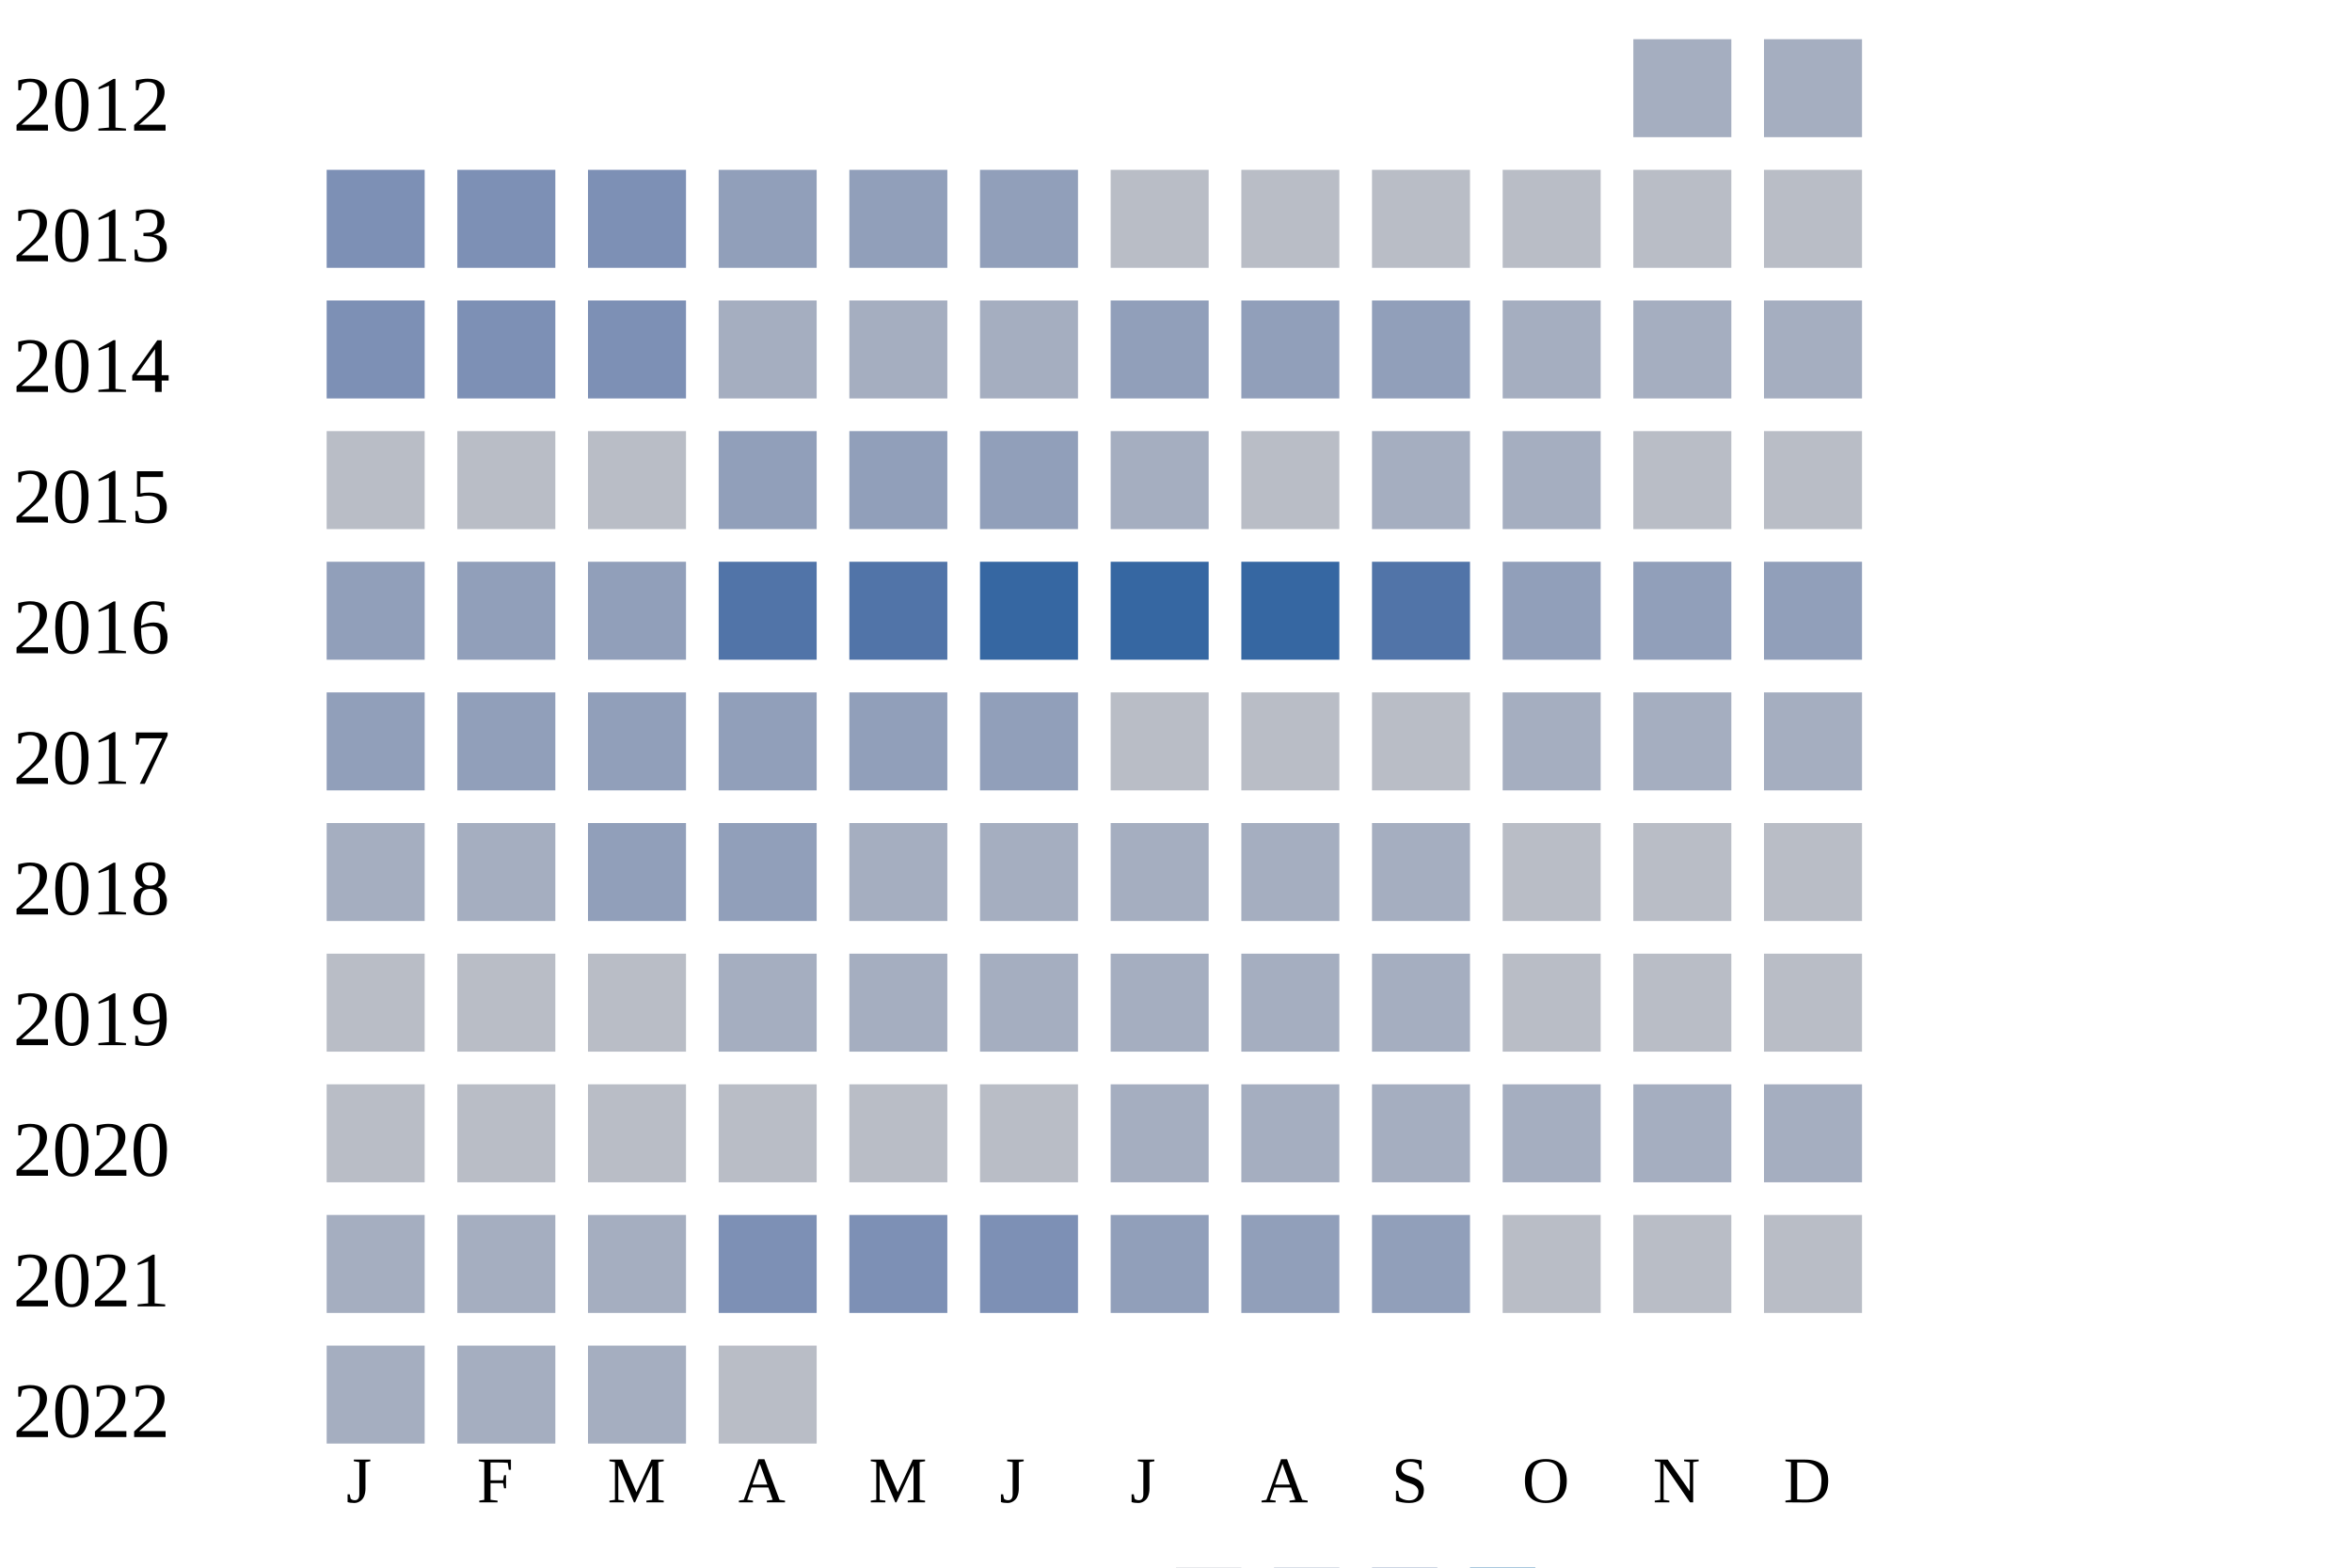
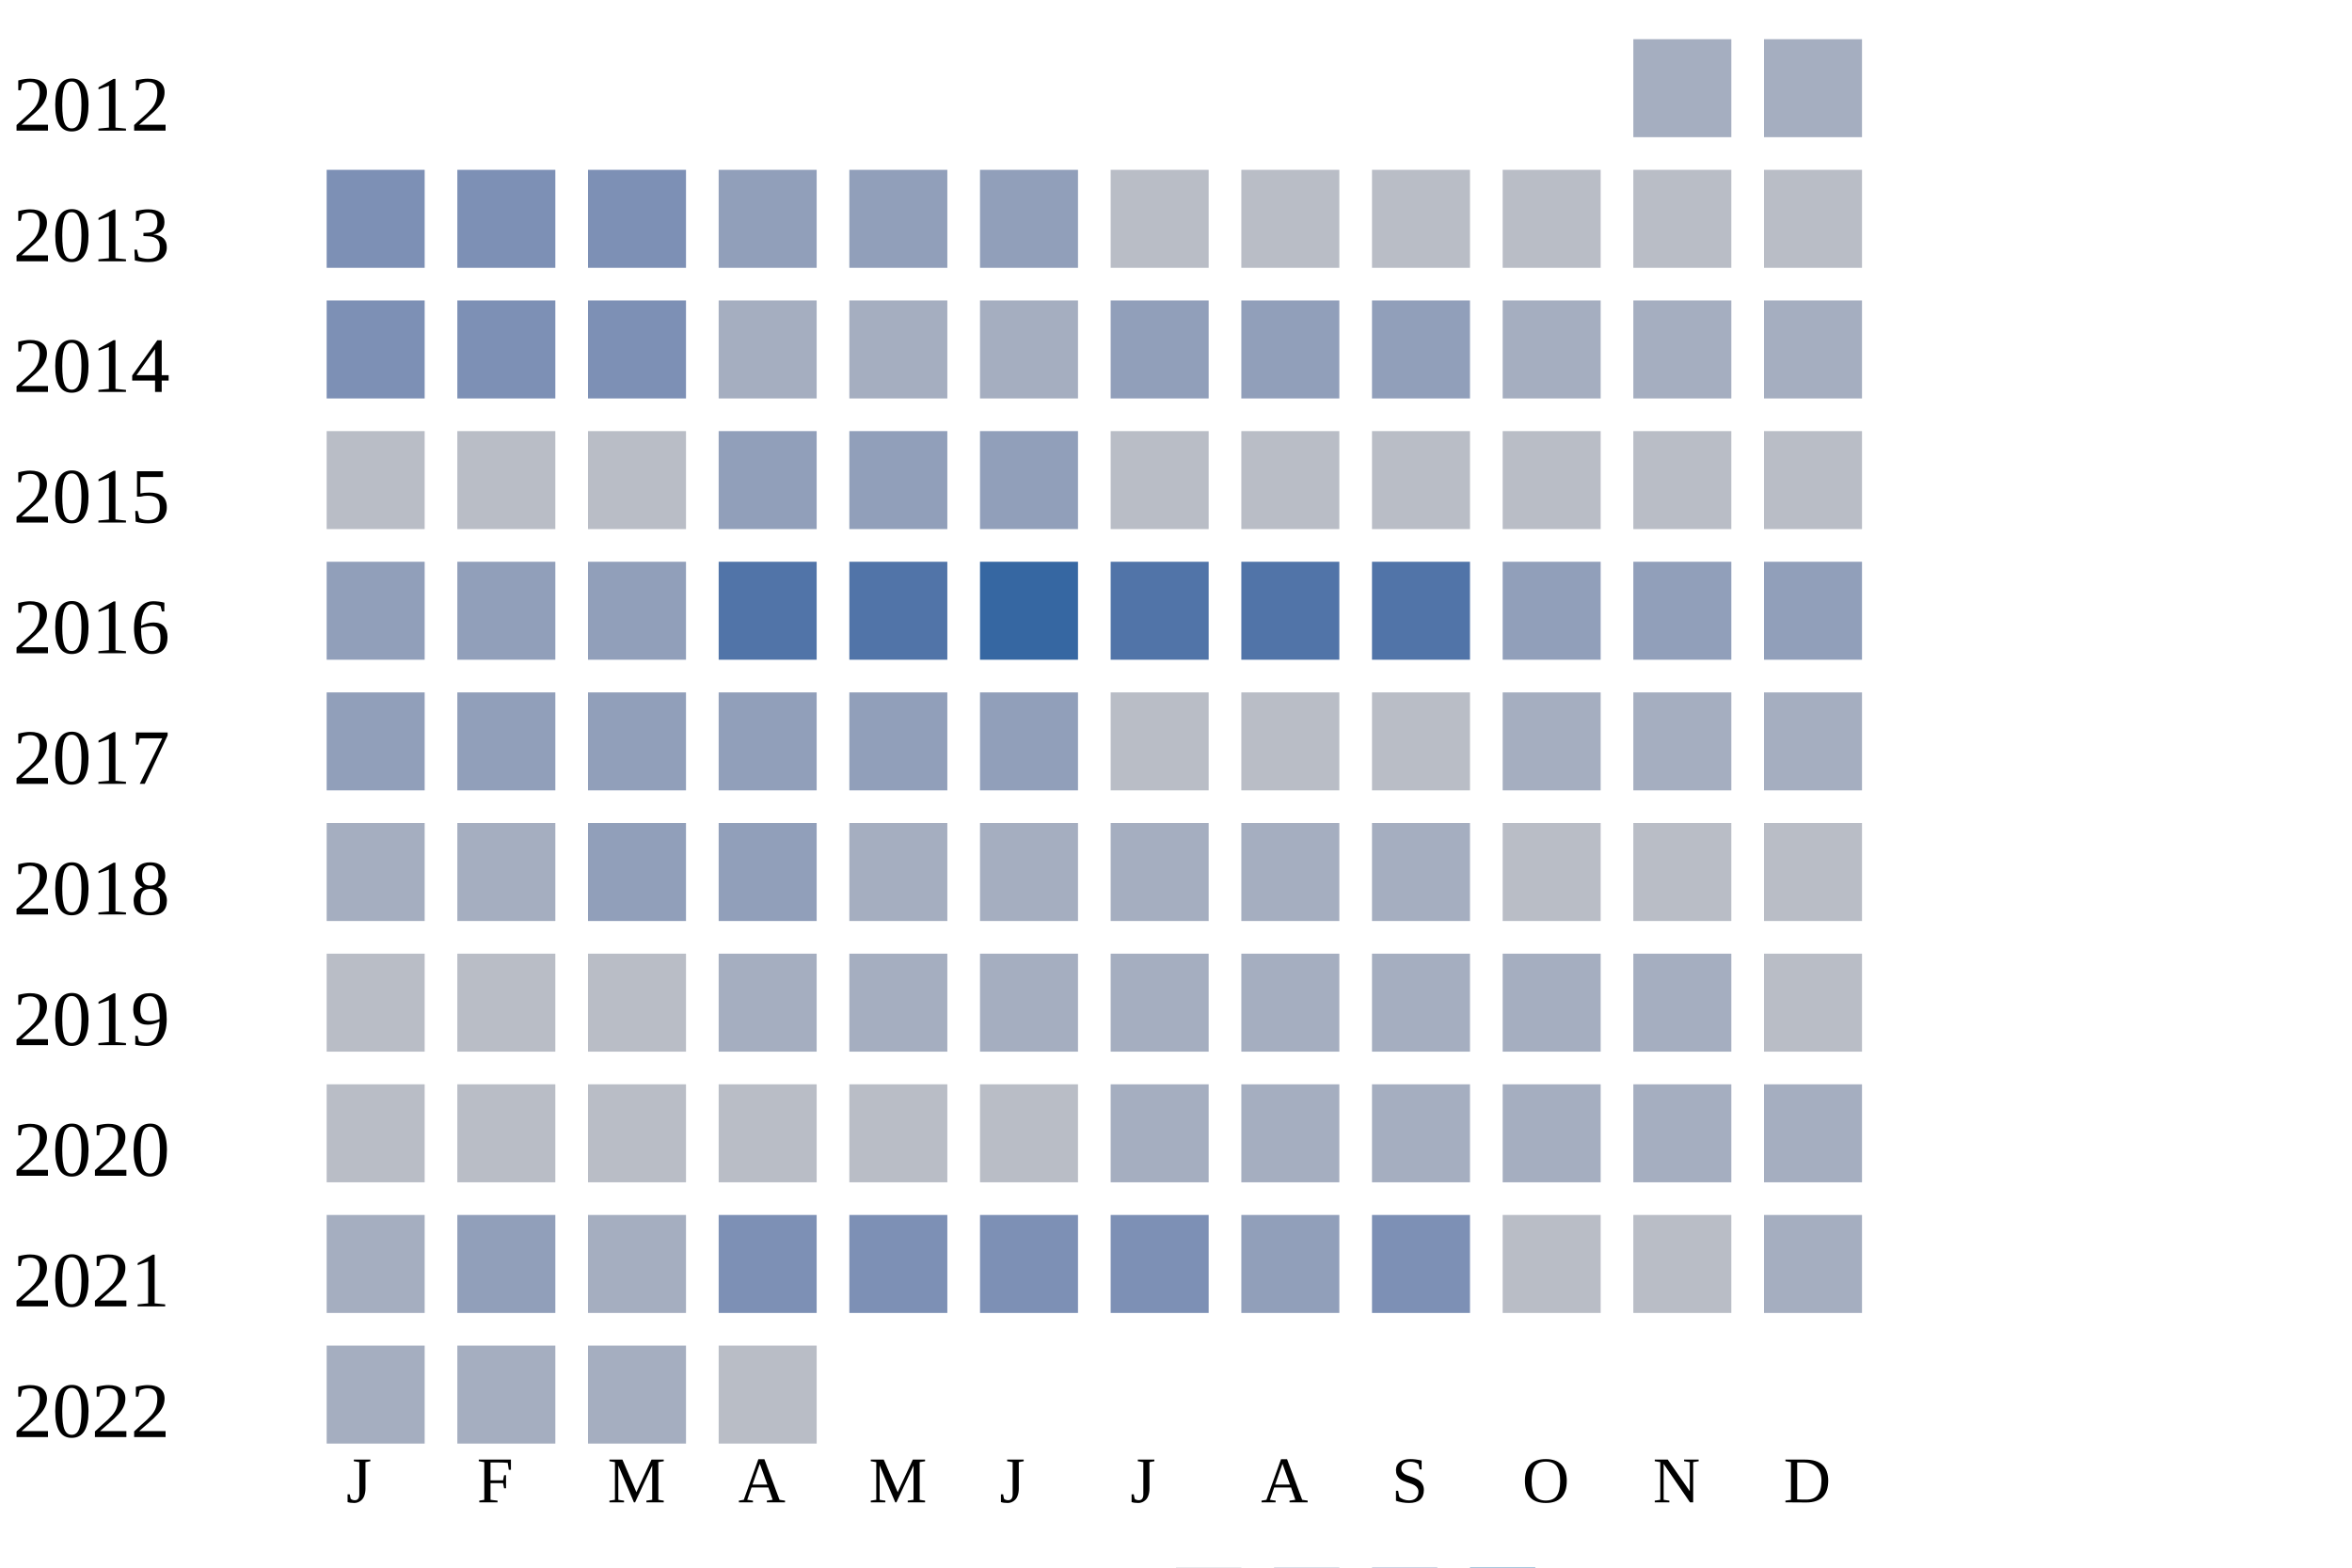
<svg xmlns="http://www.w3.org/2000/svg" width="360" height="240">
  <g transform="translate(0 0)">
    <text x="2" y="20">2012</text>
    <rect x="250" y="6" width="15" height="15" fill="#a5aec0" />
    <rect x="270" y="6" width="15" height="15" fill="#a5aec0" />
  </g>
  <g transform="translate(0 20)">
    <text x="2" y="20">2013</text>
    <rect x="50" y="6" width="15" height="15" fill="#7d90b5" />
    <rect x="70" y="6" width="15" height="15" fill="#7d90b5" />
    <rect x="90" y="6" width="15" height="15" fill="#7d90b5" />
    <rect x="110" y="6" width="15" height="15" fill="#919fba" />
    <rect x="130" y="6" width="15" height="15" fill="#919fba" />
    <rect x="150" y="6" width="15" height="15" fill="#919fba" />
    <rect x="170" y="6" width="15" height="15" fill="#b9bdc6" />
    <rect x="190" y="6" width="15" height="15" fill="#b9bdc6" />
    <rect x="210" y="6" width="15" height="15" fill="#b9bdc6" />
    <rect x="230" y="6" width="15" height="15" fill="#b9bdc6" />
    <rect x="250" y="6" width="15" height="15" fill="#b9bdc6" />
    <rect x="270" y="6" width="15" height="15" fill="#b9bdc6" />
  </g>
  <g transform="translate(0 40)">
    <text x="2" y="20">2014</text>
    <rect x="50" y="6" width="15" height="15" fill="#7d90b5" />
    <rect x="70" y="6" width="15" height="15" fill="#7d90b5" />
    <rect x="90" y="6" width="15" height="15" fill="#7d90b5" />
    <rect x="110" y="6" width="15" height="15" fill="#a5aec0" />
    <rect x="130" y="6" width="15" height="15" fill="#a5aec0" />
    <rect x="150" y="6" width="15" height="15" fill="#a5aec0" />
    <rect x="170" y="6" width="15" height="15" fill="#919fba" />
    <rect x="190" y="6" width="15" height="15" fill="#919fba" />
    <rect x="210" y="6" width="15" height="15" fill="#919fba" />
    <rect x="230" y="6" width="15" height="15" fill="#a5aec0" />
    <rect x="250" y="6" width="15" height="15" fill="#a5aec0" />
    <rect x="270" y="6" width="15" height="15" fill="#a5aec0" />
  </g>
  <g transform="translate(0 60)">
    <text x="2" y="20">2015</text>
    <rect x="50" y="6" width="15" height="15" fill="#b9bdc6" />
    <rect x="70" y="6" width="15" height="15" fill="#b9bdc6" />
    <rect x="90" y="6" width="15" height="15" fill="#b9bdc6" />
    <rect x="110" y="6" width="15" height="15" fill="#919fba" />
    <rect x="130" y="6" width="15" height="15" fill="#919fba" />
    <rect x="150" y="6" width="15" height="15" fill="#919fba" />
-     <rect x="170" y="6" width="15" height="15" fill="#a5aec0" />
+     <rect x="170" y="6" width="15" height="15" fill="#b9bdc6" />
    <rect x="190" y="6" width="15" height="15" fill="#b9bdc6" />
-     <rect x="210" y="6" width="15" height="15" fill="#a5aec0" />
-     <rect x="230" y="6" width="15" height="15" fill="#a5aec0" />
+     <rect x="210" y="6" width="15" height="15" fill="#b9bdc6" />
+     <rect x="230" y="6" width="15" height="15" fill="#b9bdc6" />
    <rect x="250" y="6" width="15" height="15" fill="#b9bdc6" />
    <rect x="270" y="6" width="15" height="15" fill="#b9bdc6" />
  </g>
  <g transform="translate(0 80)">
    <text x="2" y="20">2016</text>
    <rect x="50" y="6" width="15" height="15" fill="#919fba" />
    <rect x="70" y="6" width="15" height="15" fill="#919fba" />
    <rect x="90" y="6" width="15" height="15" fill="#919fba" />
    <rect x="110" y="6" width="15" height="15" fill="#5174a8" />
    <rect x="130" y="6" width="15" height="15" fill="#5174a8" />
    <rect x="150" y="6" width="15" height="15" fill="#3667a2" />
-     <rect x="170" y="6" width="15" height="15" fill="#3667a2" />
-     <rect x="190" y="6" width="15" height="15" fill="#3667a2" />
+     <rect x="170" y="6" width="15" height="15" fill="#5174a8" />
+     <rect x="190" y="6" width="15" height="15" fill="#5174a8" />
    <rect x="210" y="6" width="15" height="15" fill="#5174a8" />
    <rect x="230" y="6" width="15" height="15" fill="#919fba" />
    <rect x="250" y="6" width="15" height="15" fill="#919fba" />
    <rect x="270" y="6" width="15" height="15" fill="#919fba" />
  </g>
  <g transform="translate(0 100)">
    <text x="2" y="20">2017</text>
    <rect x="50" y="6" width="15" height="15" fill="#919fba" />
    <rect x="70" y="6" width="15" height="15" fill="#919fba" />
    <rect x="90" y="6" width="15" height="15" fill="#919fba" />
    <rect x="110" y="6" width="15" height="15" fill="#919fba" />
    <rect x="130" y="6" width="15" height="15" fill="#919fba" />
    <rect x="150" y="6" width="15" height="15" fill="#919fba" />
    <rect x="170" y="6" width="15" height="15" fill="#b9bdc6" />
    <rect x="190" y="6" width="15" height="15" fill="#b9bdc6" />
    <rect x="210" y="6" width="15" height="15" fill="#b9bdc6" />
    <rect x="230" y="6" width="15" height="15" fill="#a5aec0" />
    <rect x="250" y="6" width="15" height="15" fill="#a5aec0" />
    <rect x="270" y="6" width="15" height="15" fill="#a5aec0" />
  </g>
  <g transform="translate(0 120)">
    <text x="2" y="20">2018</text>
    <rect x="50" y="6" width="15" height="15" fill="#a5aec0" />
    <rect x="70" y="6" width="15" height="15" fill="#a5aec0" />
    <rect x="90" y="6" width="15" height="15" fill="#919fba" />
    <rect x="110" y="6" width="15" height="15" fill="#919fba" />
    <rect x="130" y="6" width="15" height="15" fill="#a5aec0" />
    <rect x="150" y="6" width="15" height="15" fill="#a5aec0" />
    <rect x="170" y="6" width="15" height="15" fill="#a5aec0" />
    <rect x="190" y="6" width="15" height="15" fill="#a5aec0" />
    <rect x="210" y="6" width="15" height="15" fill="#a5aec0" />
    <rect x="230" y="6" width="15" height="15" fill="#b9bdc6" />
    <rect x="250" y="6" width="15" height="15" fill="#b9bdc6" />
    <rect x="270" y="6" width="15" height="15" fill="#b9bdc6" />
  </g>
  <g transform="translate(0 140)">
    <text x="2" y="20">2019</text>
    <rect x="50" y="6" width="15" height="15" fill="#b9bdc6" />
    <rect x="70" y="6" width="15" height="15" fill="#b9bdc6" />
    <rect x="90" y="6" width="15" height="15" fill="#b9bdc6" />
    <rect x="110" y="6" width="15" height="15" fill="#a5aec0" />
    <rect x="130" y="6" width="15" height="15" fill="#a5aec0" />
    <rect x="150" y="6" width="15" height="15" fill="#a5aec0" />
    <rect x="170" y="6" width="15" height="15" fill="#a5aec0" />
    <rect x="190" y="6" width="15" height="15" fill="#a5aec0" />
    <rect x="210" y="6" width="15" height="15" fill="#a5aec0" />
-     <rect x="230" y="6" width="15" height="15" fill="#b9bdc6" />
-     <rect x="250" y="6" width="15" height="15" fill="#b9bdc6" />
+     <rect x="230" y="6" width="15" height="15" fill="#a5aec0" />
+     <rect x="250" y="6" width="15" height="15" fill="#a5aec0" />
    <rect x="270" y="6" width="15" height="15" fill="#b9bdc6" />
  </g>
  <g transform="translate(0 160)">
    <text x="2" y="20">2020</text>
    <rect x="50" y="6" width="15" height="15" fill="#b9bdc6" />
    <rect x="70" y="6" width="15" height="15" fill="#b9bdc6" />
    <rect x="90" y="6" width="15" height="15" fill="#b9bdc6" />
    <rect x="110" y="6" width="15" height="15" fill="#b9bdc6" />
    <rect x="130" y="6" width="15" height="15" fill="#b9bdc6" />
    <rect x="150" y="6" width="15" height="15" fill="#b9bdc6" />
    <rect x="170" y="6" width="15" height="15" fill="#a5aec0" />
    <rect x="190" y="6" width="15" height="15" fill="#a5aec0" />
    <rect x="210" y="6" width="15" height="15" fill="#a5aec0" />
    <rect x="230" y="6" width="15" height="15" fill="#a5aec0" />
    <rect x="250" y="6" width="15" height="15" fill="#a5aec0" />
    <rect x="270" y="6" width="15" height="15" fill="#a5aec0" />
  </g>
  <g transform="translate(0 180)">
    <text x="2" y="20">2021</text>
    <rect x="50" y="6" width="15" height="15" fill="#a5aec0" />
-     <rect x="70" y="6" width="15" height="15" fill="#a5aec0" />
+     <rect x="70" y="6" width="15" height="15" fill="#919fba" />
    <rect x="90" y="6" width="15" height="15" fill="#a5aec0" />
    <rect x="110" y="6" width="15" height="15" fill="#7d90b5" />
    <rect x="130" y="6" width="15" height="15" fill="#7d90b5" />
    <rect x="150" y="6" width="15" height="15" fill="#7d90b5" />
-     <rect x="170" y="6" width="15" height="15" fill="#919fba" />
+     <rect x="170" y="6" width="15" height="15" fill="#7d90b5" />
    <rect x="190" y="6" width="15" height="15" fill="#919fba" />
-     <rect x="210" y="6" width="15" height="15" fill="#919fba" />
+     <rect x="210" y="6" width="15" height="15" fill="#7d90b5" />
    <rect x="230" y="6" width="15" height="15" fill="#b9bdc6" />
    <rect x="250" y="6" width="15" height="15" fill="#b9bdc6" />
-     <rect x="270" y="6" width="15" height="15" fill="#b9bdc6" />
+     <rect x="270" y="6" width="15" height="15" fill="#a5aec0" />
  </g>
  <g transform="translate(0 200)">
    <text x="2" y="20">2022</text>
    <rect x="50" y="6" width="15" height="15" fill="#a5aec0" />
    <rect x="70" y="6" width="15" height="15" fill="#a5aec0" />
    <rect x="90" y="6" width="15" height="15" fill="#a5aec0" />
    <rect x="110" y="6" width="15" height="15" fill="#b9bdc6" />
  </g>
  <text style="font-size: 10px; text-align: center" x="53" y="230">J</text>
  <text style="font-size: 10px; text-align: center" x="73" y="230">F</text>
  <text style="font-size: 10px; text-align: center" x="93" y="230">M</text>
  <text style="font-size: 10px; text-align: center" x="113" y="230">A</text>
  <text style="font-size: 10px; text-align: center" x="133" y="230">M</text>
  <text style="font-size: 10px; text-align: center" x="153" y="230">J</text>
  <text style="font-size: 10px; text-align: center" x="173" y="230">J</text>
  <text style="font-size: 10px; text-align: center" x="193" y="230">A</text>
  <text style="font-size: 10px; text-align: center" x="213" y="230">S</text>
  <text style="font-size: 10px; text-align: center" x="233" y="230">O</text>
  <text style="font-size: 10px; text-align: center" x="253" y="230">N</text>
  <text style="font-size: 10px; text-align: center" x="273" y="230">D</text>
  <text style="font-size: 10px;" x="155" y="249">Less</text>
  <rect fill="#b9bdc6" width="10" height="10" x="180" y="240" />
  <rect fill="#919fba" width="10" height="10" x="195" y="240" />
  <rect fill="#6882ae" width="10" height="10" x="210" y="240" />
  <rect fill="#005a9c" width="10" height="10" x="225" y="240" />
  <text x="240" y="249" style="font-size: 10px;">More</text>
</svg>
